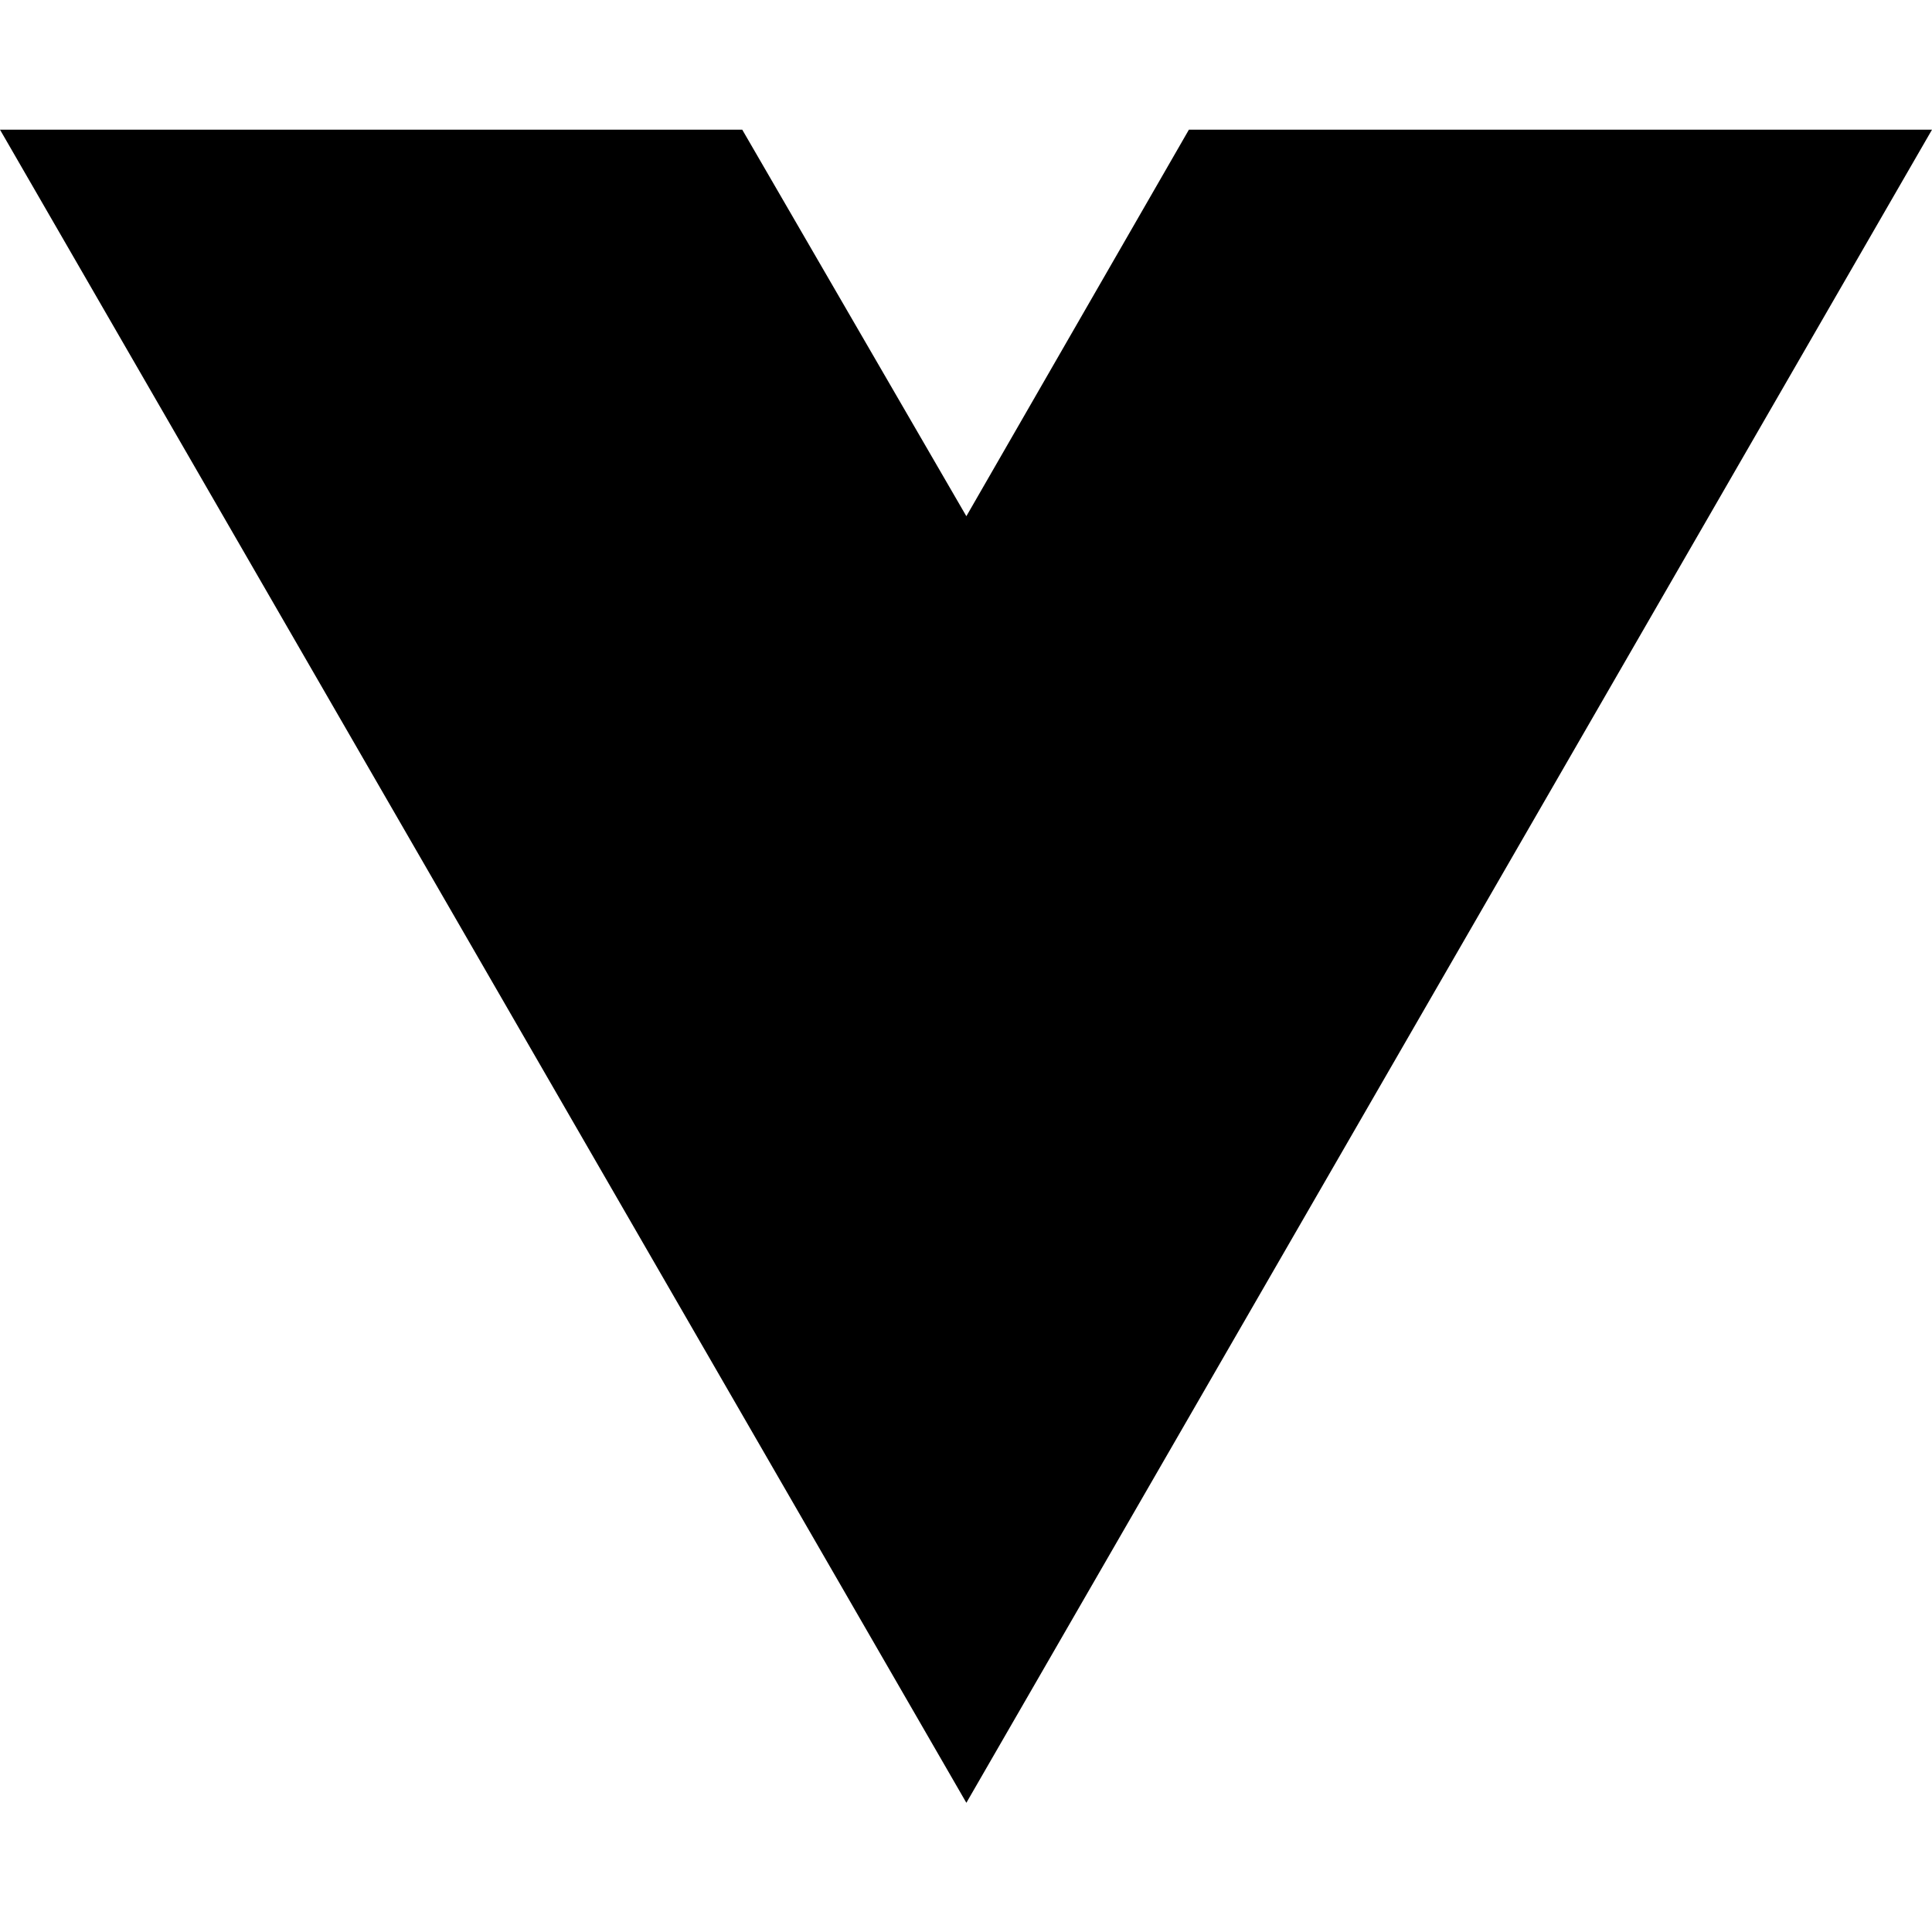
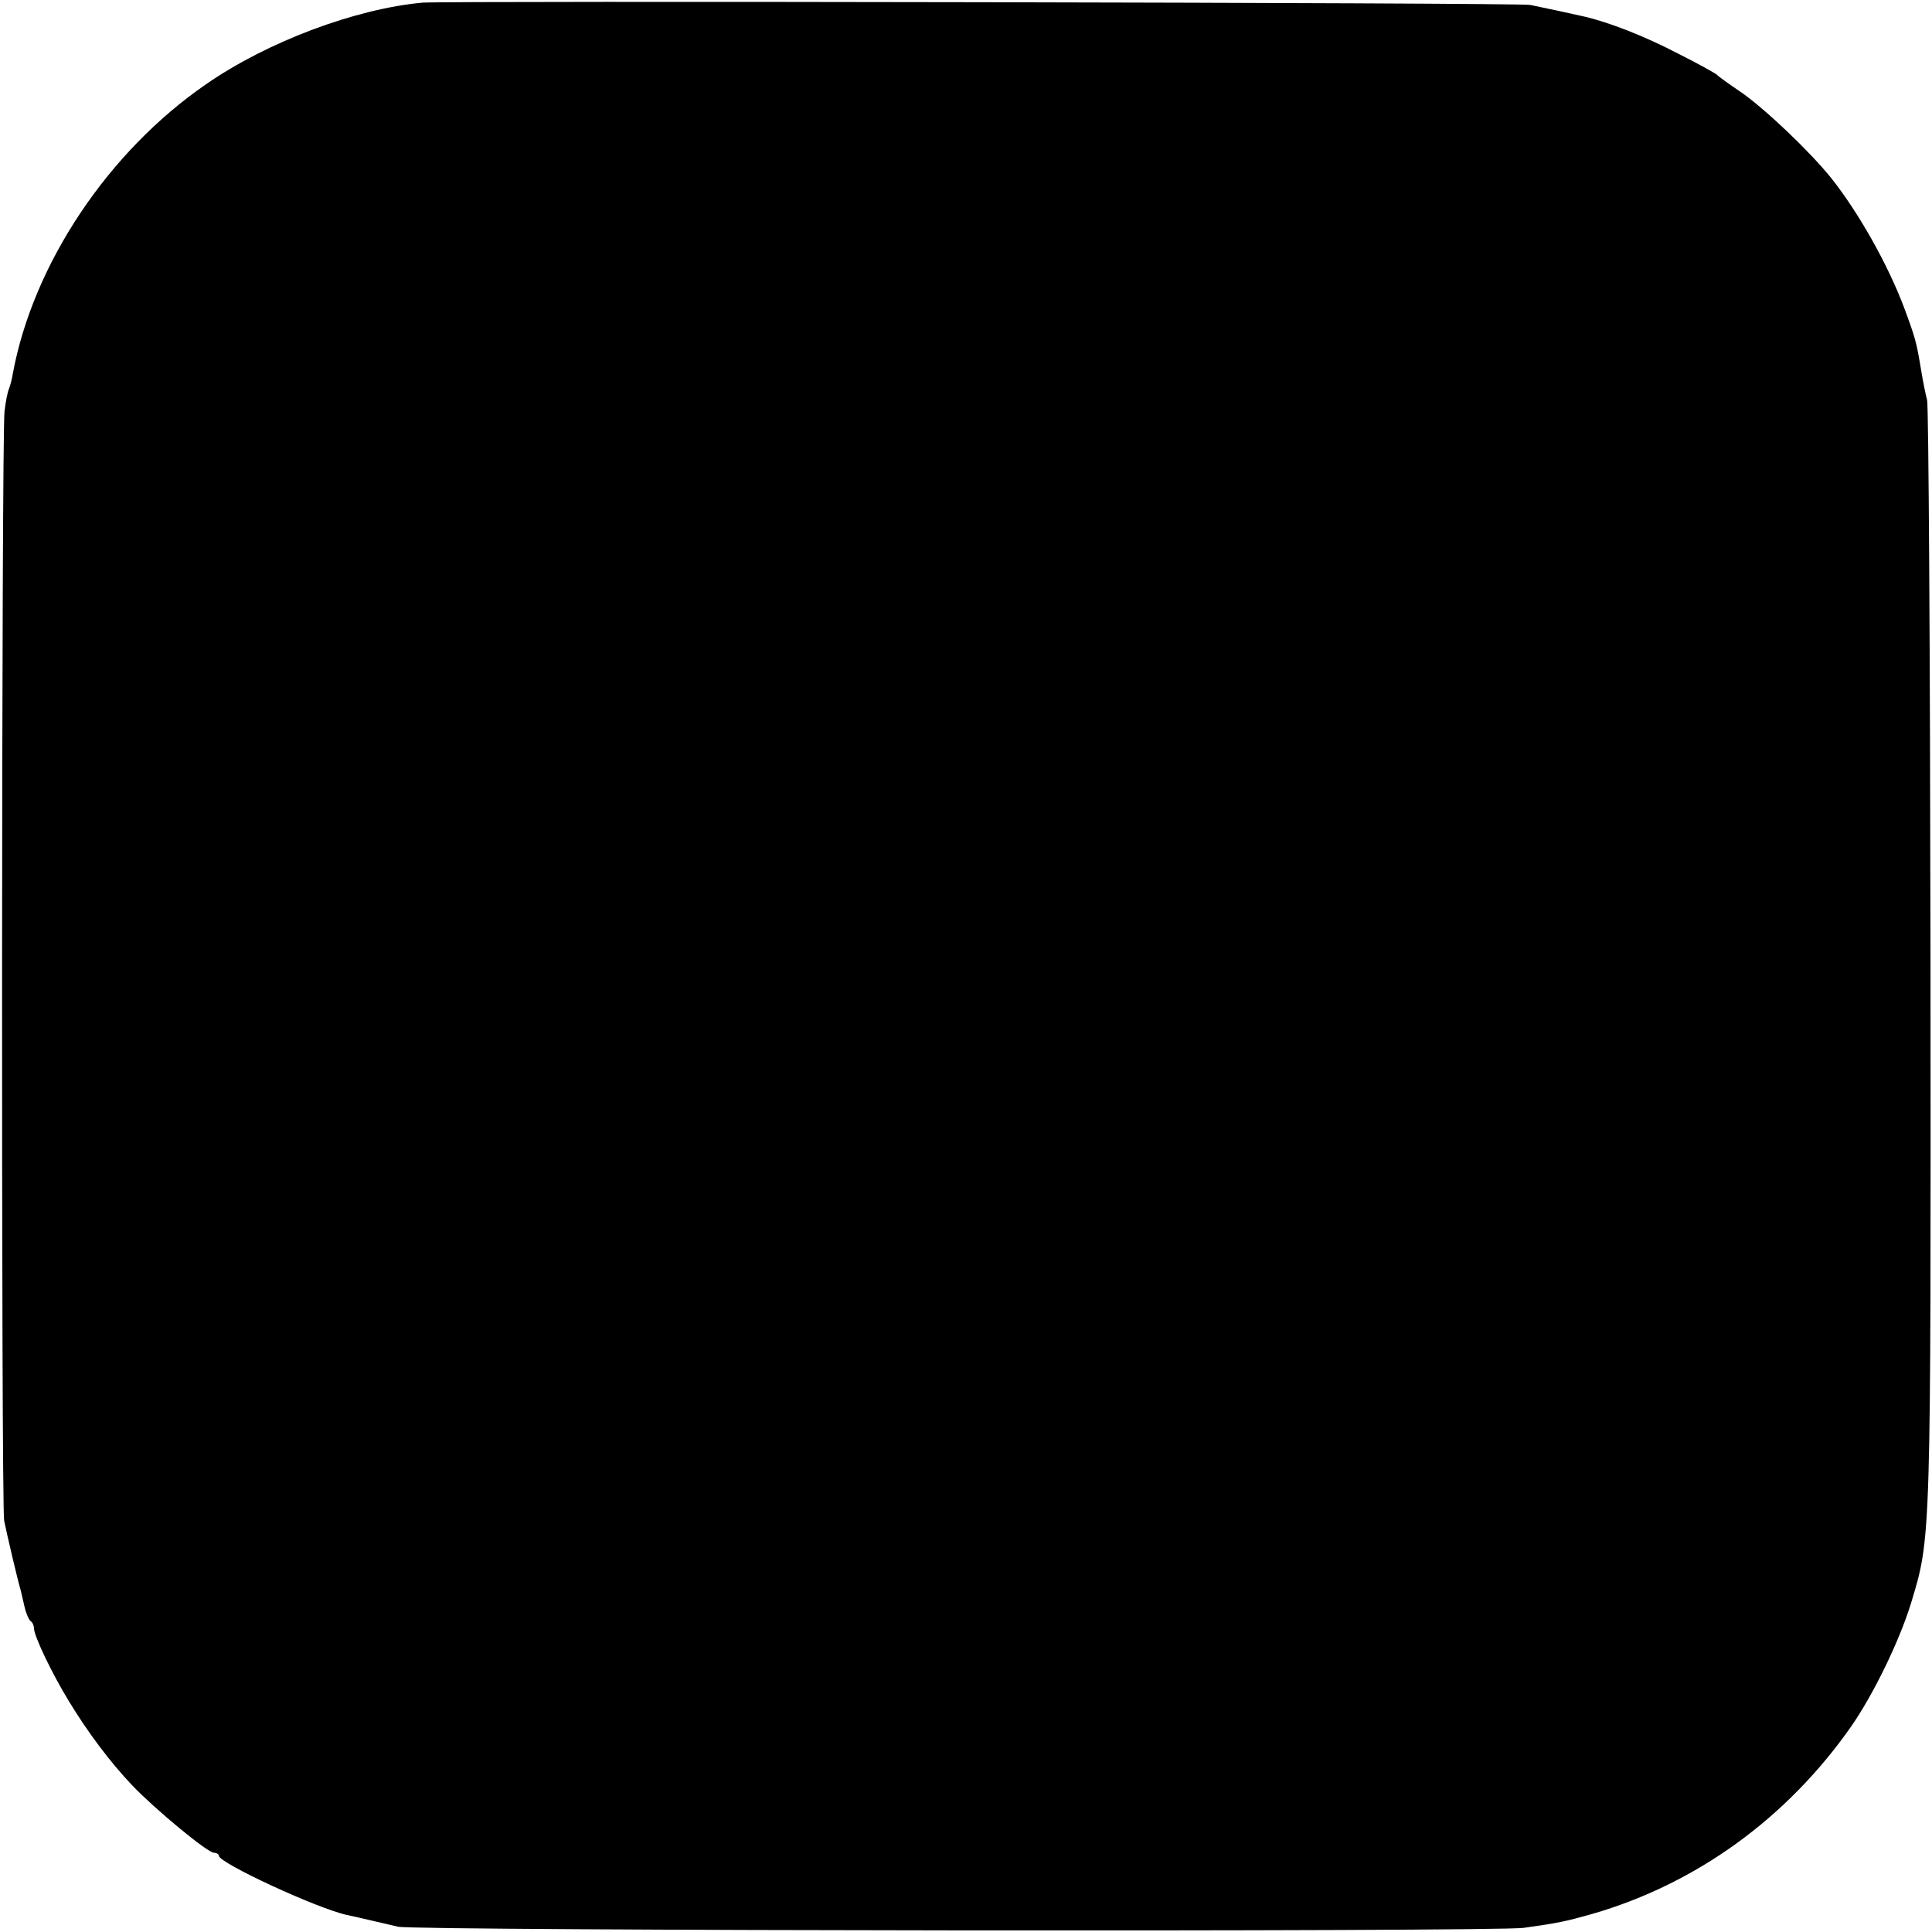
- <svg xmlns="http://www.w3.org/2000/svg" width="16" height="16" viewBox="0 0 16 16" fill="none">
-   <path d="M8.003 14.93L0 1.074H6.147L8.003 4.275L9.846 1.074H16L8.003 14.93Z" fill="black" />
+ <svg xmlns="http://www.w3.org/2000/svg" version="1.0" width="512pt" height="512pt" viewBox="0 0 512 512" preserveAspectRatio="xMidYMid meet">
+   <g transform="translate(0,512) scale(0.1,-0.1)" fill="#000000" stroke="none">
+     <path d="M1120 5113 c-177 -16 -411 -103 -575 -217 -258 -178 -457 -475 -511 -766 -2 -14 -7 -32 -10 -40 -4 -8 -9 -35 -12 -60 -8 -60 -9 -2895 -1 -2940 6 -30 35 -155 44 -185 1 -5 6 -25 10 -43 4 -18 12 -35 16 -38 5 -3 9 -12 9 -19 0 -20 47 -119 93 -194 49 -81 109 -161 167 -222 60 -63 200 -179 217 -179 7 0 13 -4 13 -8 0 -19 261 -140 340 -157 38 -8 108 -25 135 -31 44 -11 2908 -14 2983 -3 93 13 111 17 182 37 276 80 516 254 686 497 59 85 127 225 158 325 54 178 53 158 52 1720 -1 795 -5 1456 -9 1470 -4 14 -11 50 -16 80 -12 73 -15 84 -45 165 -43 114 -120 251 -193 343 -57 71 -178 186 -241 229 -31 21 -59 41 -62 45 -3 3 -49 29 -103 56 -88 46 -183 83 -248 98 -30 7 -105 23 -144 31 -30 6 -2868 11 -2935 6z" />
+   </g>
</svg>
